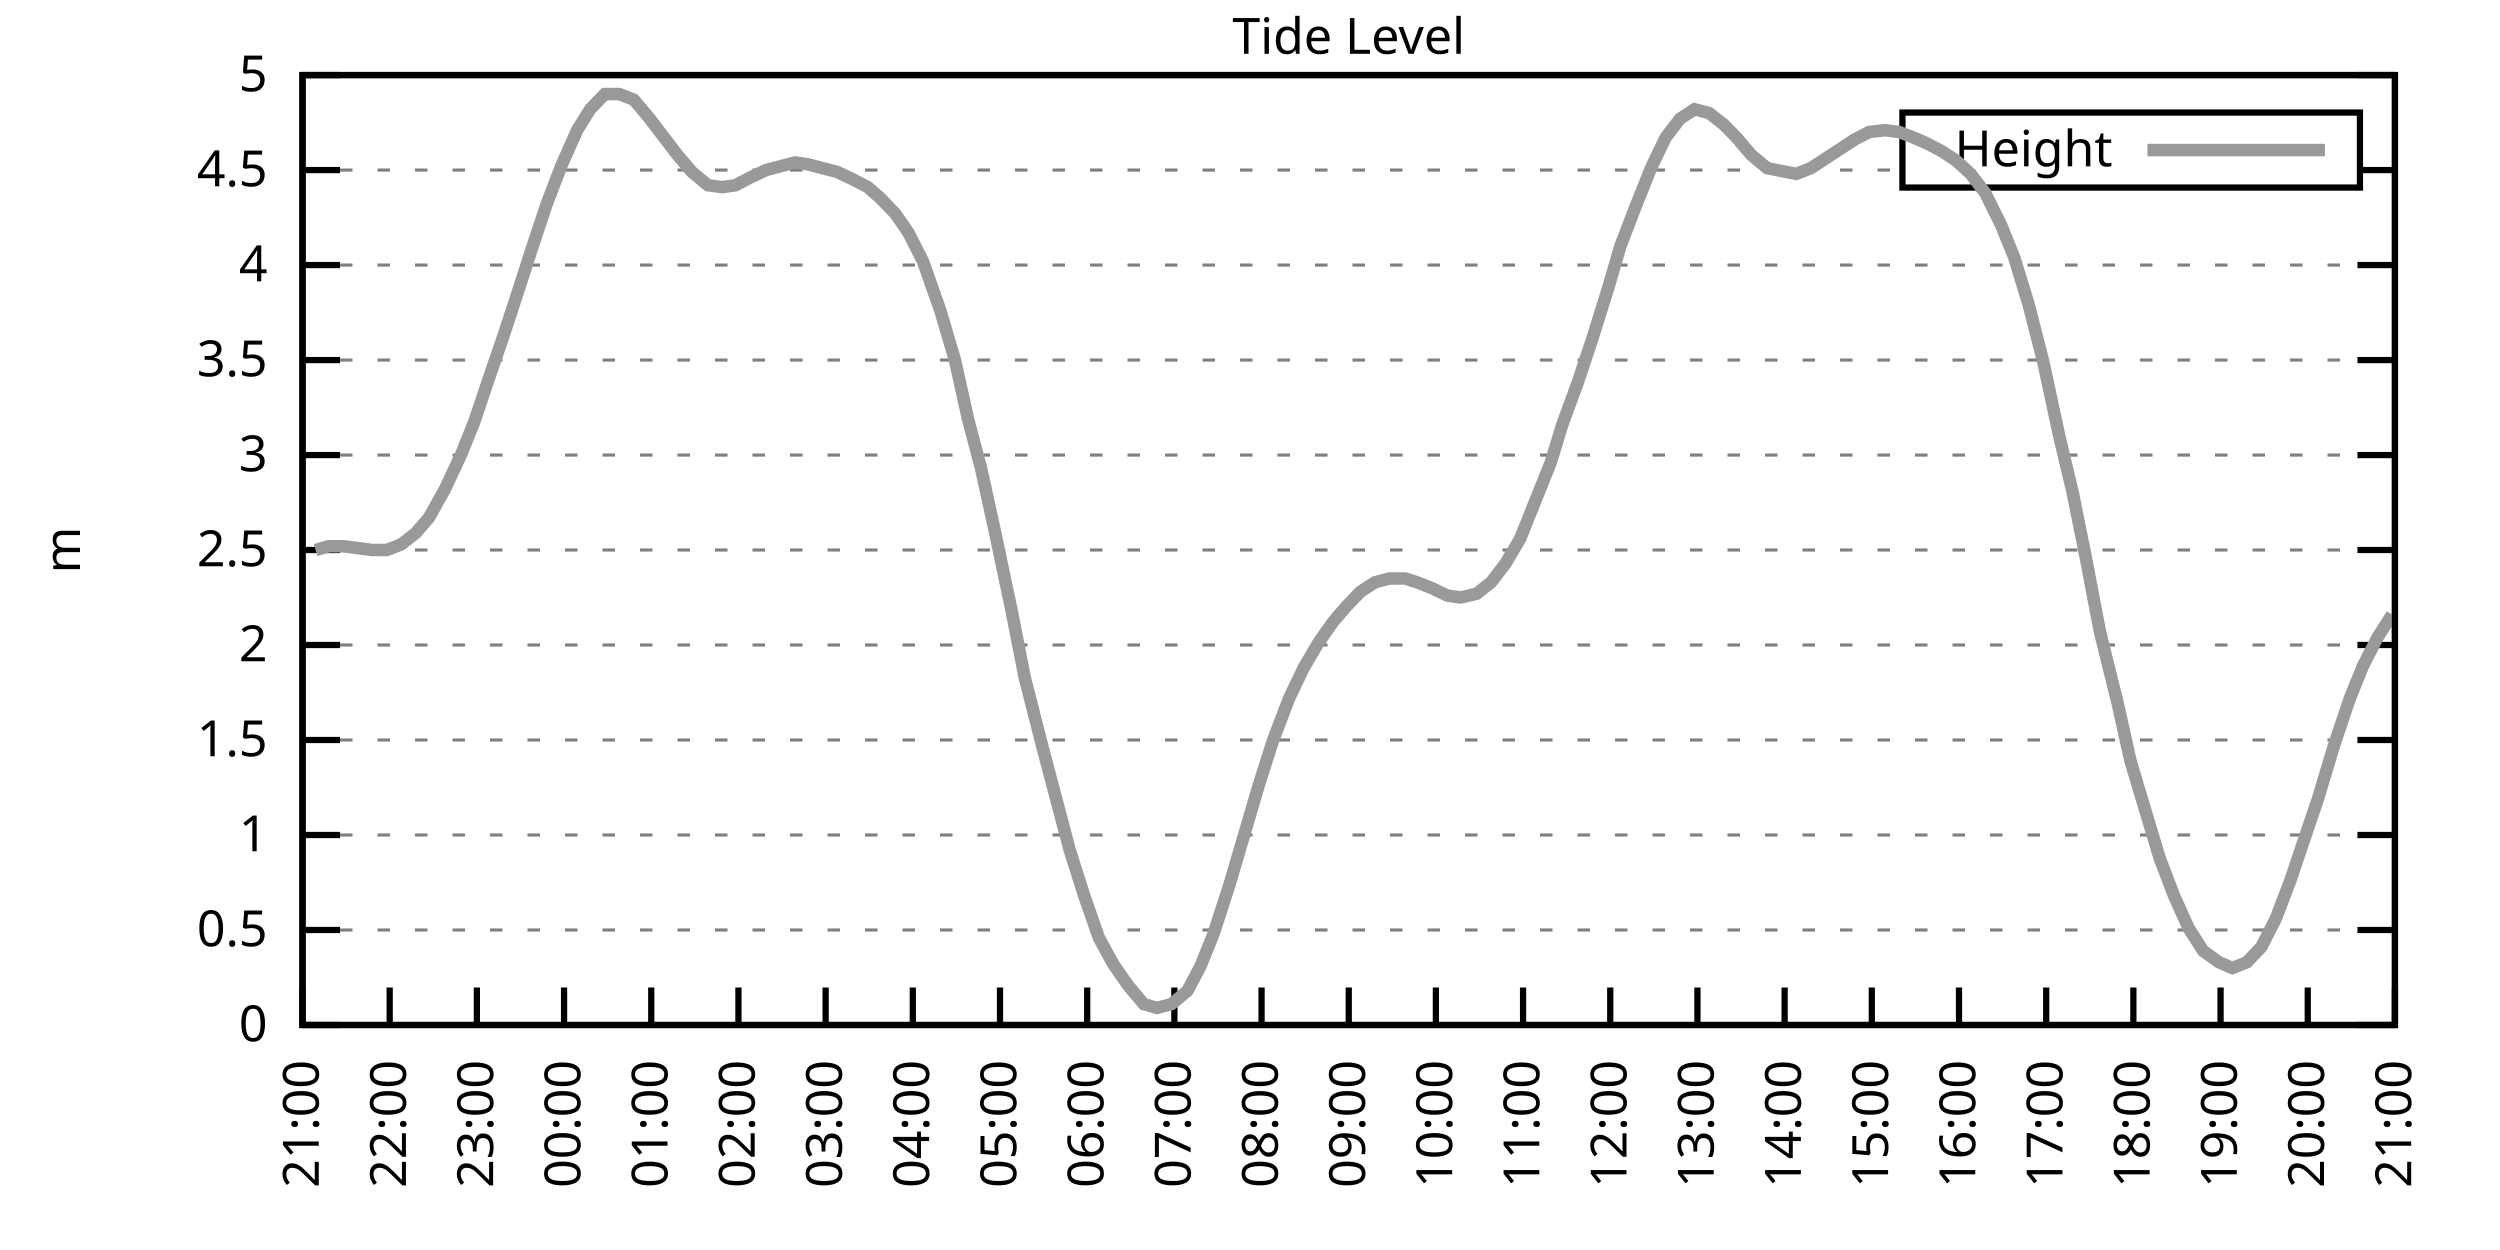
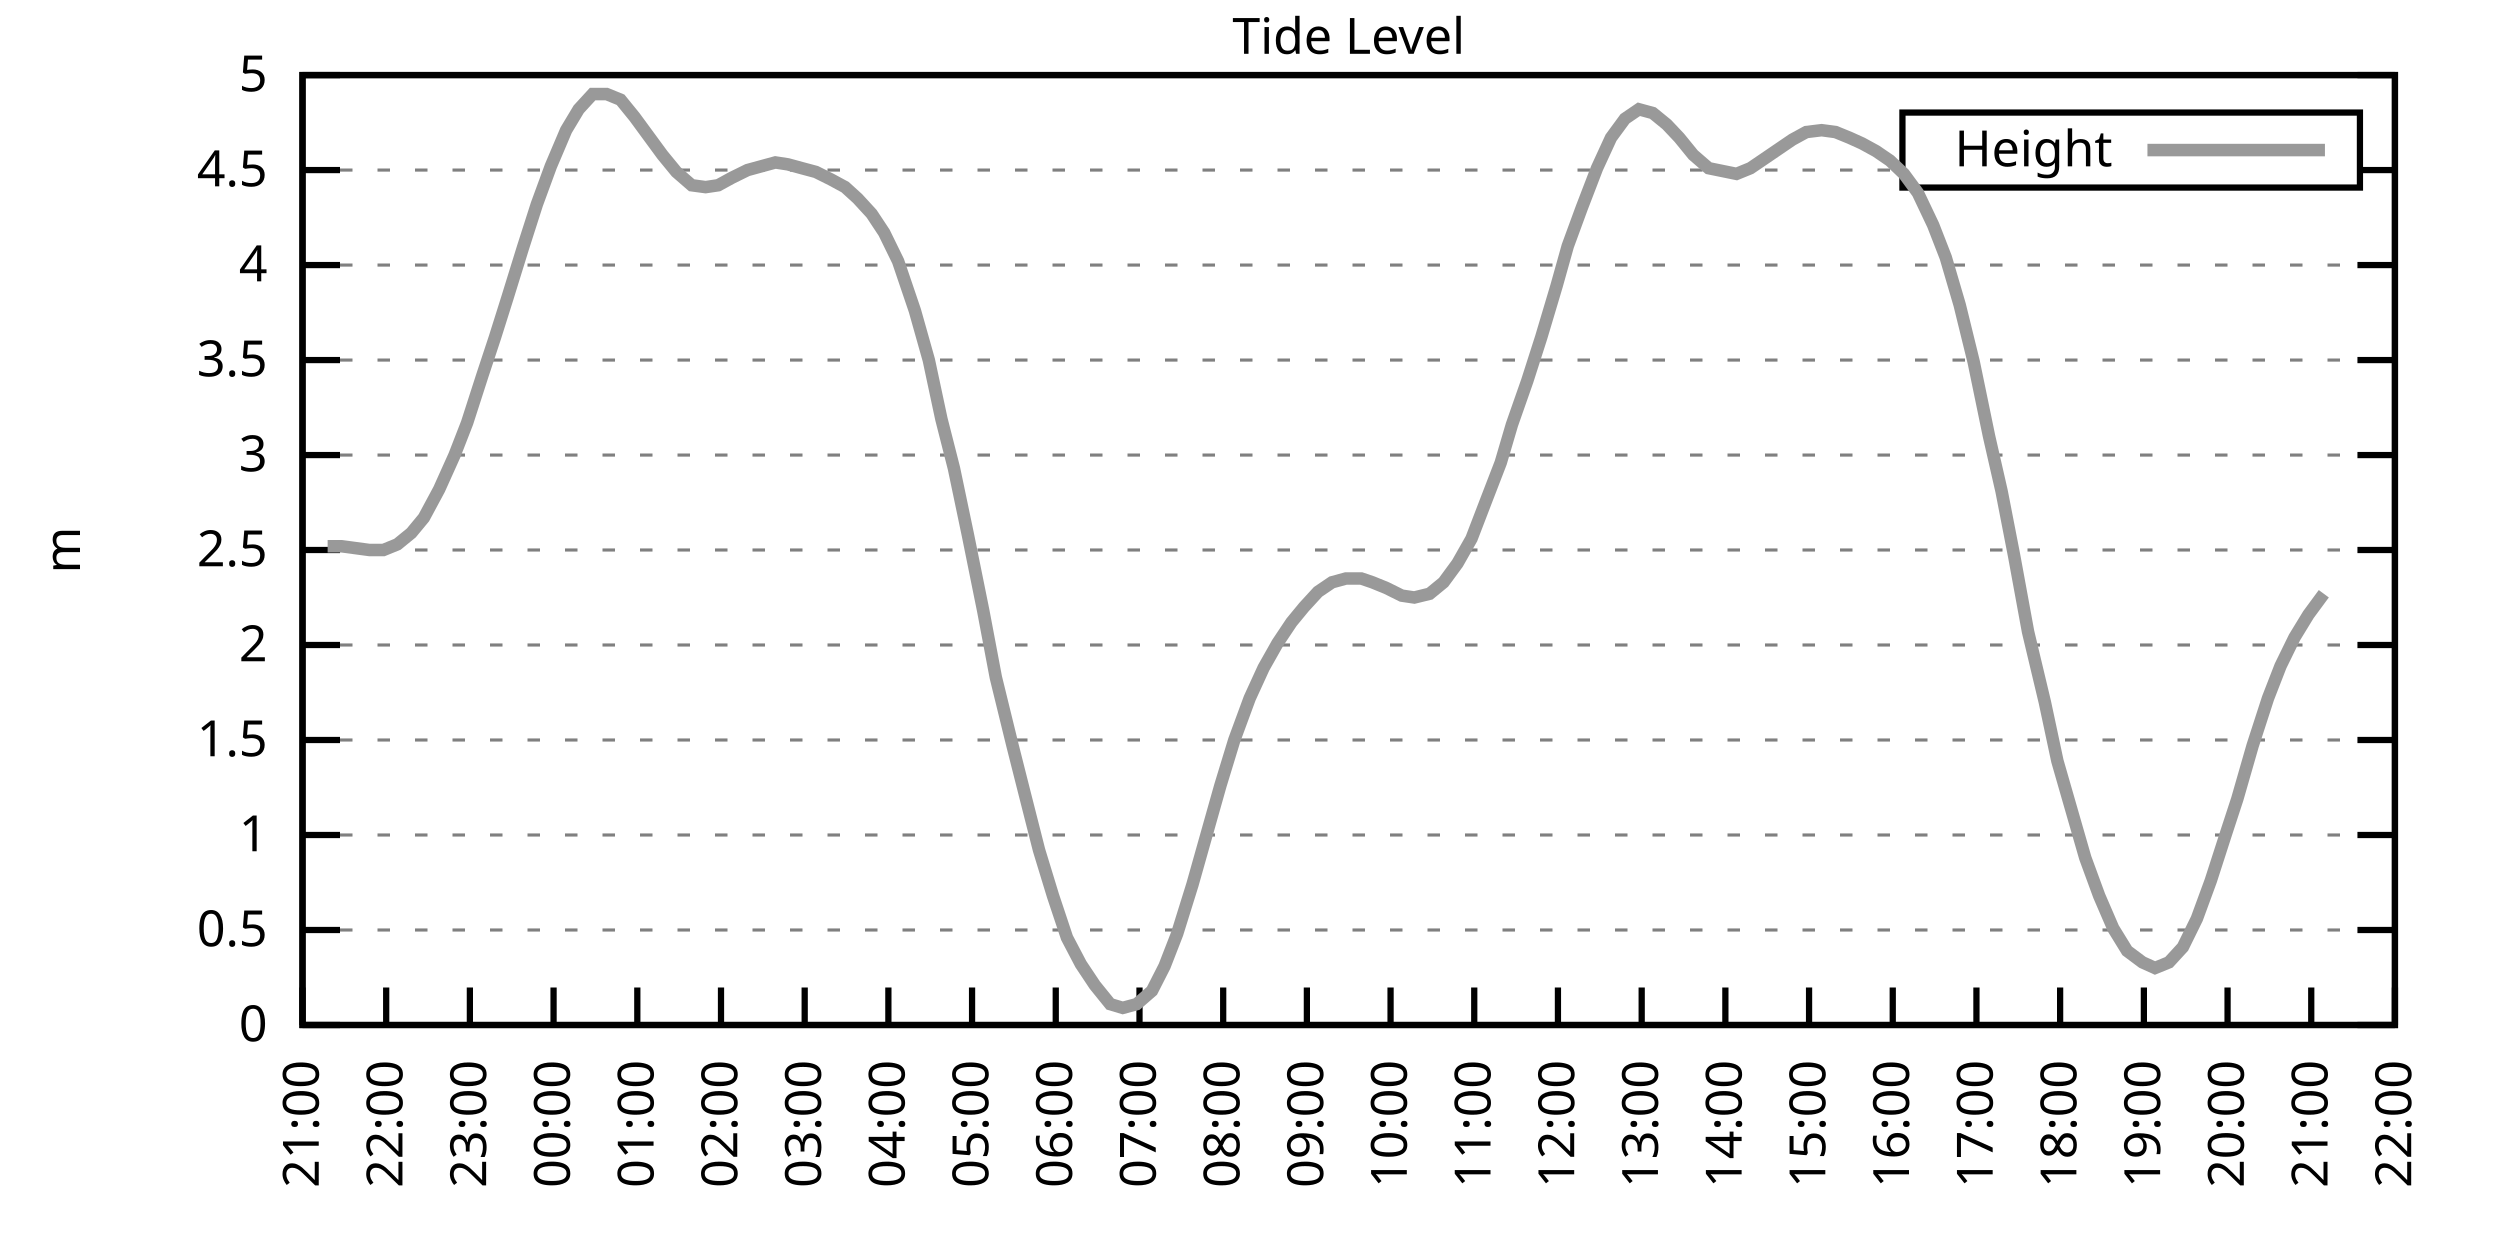
<svg xmlns="http://www.w3.org/2000/svg" xmlns:xlink="http://www.w3.org/1999/xlink" width="400" height="200" viewBox="0 0 400 200">
  <g id="gnuplot_canvas">
    <rect x="0" y="0" width="400" height="200" fill="none" />
    <defs>
      <circle id="gpDot" r="0.5" stroke-width="0.5" stroke="currentColor" />
      <path id="gpPt0" stroke-width="0.333" stroke="currentColor" d="M-1,0 h2 M0,-1 v2" />
      <path id="gpPt1" stroke-width="0.333" stroke="currentColor" d="M-1,-1 L1,1 M1,-1 L-1,1" />
      <path id="gpPt2" stroke-width="0.333" stroke="currentColor" d="M-1,0 L1,0 M0,-1 L0,1 M-1,-1 L1,1 M-1,1 L1,-1" />
      <rect id="gpPt3" stroke-width="0.333" stroke="currentColor" x="-1" y="-1" width="2" height="2" />
      <rect id="gpPt4" stroke-width="0.333" stroke="currentColor" fill="currentColor" x="-1" y="-1" width="2" height="2" />
      <circle id="gpPt5" stroke-width="0.333" stroke="currentColor" cx="0" cy="0" r="1" />
      <use xlink:href="#gpPt5" id="gpPt6" fill="currentColor" stroke="none" />
      <path id="gpPt7" stroke-width="0.333" stroke="currentColor" d="M0,-1.33 L-1.33,0.67 L1.33,0.67 z" />
      <use xlink:href="#gpPt7" id="gpPt8" fill="currentColor" stroke="none" />
      <use xlink:href="#gpPt7" id="gpPt9" stroke="currentColor" transform="rotate(180)" />
      <use xlink:href="#gpPt9" id="gpPt10" fill="currentColor" stroke="none" />
      <use xlink:href="#gpPt3" id="gpPt11" stroke="currentColor" transform="rotate(45)" />
      <use xlink:href="#gpPt11" id="gpPt12" fill="currentColor" stroke="none" />
      <path id="gpPt13" stroke-width="0.333" stroke="currentColor" d="M0,1.330 L1.265,0.411 L0.782,-1.067 L-0.782,-1.076 L-1.265,0.411 z" />
      <use xlink:href="#gpPt13" id="gpPt14" fill="currentColor" stroke="none" />
      <filter id="textbox" filterUnits="objectBoundingBox" x="0" y="0" height="1" width="1">
        <feFlood flood-color="white" flood-opacity="1" result="bgnd" />
        <feComposite in="SourceGraphic" in2="bgnd" operator="atop" />
      </filter>
      <filter id="greybox" filterUnits="objectBoundingBox" x="0" y="0" height="1" width="1">
        <feFlood flood-color="lightgrey" flood-opacity="1" result="grey" />
        <feComposite in="SourceGraphic" in2="grey" operator="atop" />
      </filter>
    </defs>
    <g fill="none" color="white" stroke="currentColor" stroke-width="1.00" stroke-linecap="butt" stroke-linejoin="miter">
</g>
    <g fill="none" color="black" stroke="currentColor" stroke-width="1.00" stroke-linecap="butt" stroke-linejoin="miter">
      <g stroke="none" shape-rendering="crispEdges">
        <polygon fill="rgb(255, 255, 255)" points="48.40,164.00 383.18,164.00 383.18,12.02 48.40,12.02 " />
      </g>
    </g>
    <g fill="none" color="black" stroke="currentColor" stroke-width="1.00" stroke-linecap="butt" stroke-linejoin="miter">
</g>
    <g fill="none" color="black" stroke="black" stroke-width="0.50" stroke-linecap="butt" stroke-linejoin="miter">
</g>
    <g fill="none" color="gray" stroke="currentColor" stroke-width="0.50" stroke-linecap="butt" stroke-linejoin="miter">
      <path stroke="gray" stroke-dasharray="2,4" class="gridline" d="M48.40,164.00 L383.19,164.00  " />
    </g>
    <g fill="none" color="gray" stroke="gray" stroke-width="1.00" stroke-linecap="butt" stroke-linejoin="miter">
</g>
    <g fill="none" color="black" stroke="currentColor" stroke-width="1.00" stroke-linecap="butt" stroke-linejoin="miter">
      <path stroke="black" d="M48.40,164.00 L54.40,164.00 M383.19,164.00 L377.19,164.00  " />
      <g transform="translate(42.80,166.60)" stroke="none" fill="black" font-family="Sans" font-size="8.00" text-anchor="end">
        <text>
          <tspan font-family="Sans"> 0</tspan>
        </text>
      </g>
    </g>
    <g fill="none" color="black" stroke="currentColor" stroke-width="1.00" stroke-linecap="butt" stroke-linejoin="miter">
</g>
    <g fill="none" color="black" stroke="black" stroke-width="0.50" stroke-linecap="butt" stroke-linejoin="miter">
</g>
    <g fill="none" color="gray" stroke="currentColor" stroke-width="0.50" stroke-linecap="butt" stroke-linejoin="miter">
      <path stroke="gray" stroke-dasharray="2,4" class="gridline" d="M48.40,148.80 L383.19,148.80  " />
    </g>
    <g fill="none" color="gray" stroke="gray" stroke-width="1.00" stroke-linecap="butt" stroke-linejoin="miter">
</g>
    <g fill="none" color="black" stroke="currentColor" stroke-width="1.00" stroke-linecap="butt" stroke-linejoin="miter">
      <path stroke="black" d="M48.40,148.80 L54.40,148.80 M383.19,148.80 L377.19,148.80  " />
      <g transform="translate(42.80,151.40)" stroke="none" fill="black" font-family="Sans" font-size="8.00" text-anchor="end">
        <text>
          <tspan font-family="Sans"> 0.5</tspan>
        </text>
      </g>
    </g>
    <g fill="none" color="black" stroke="currentColor" stroke-width="1.00" stroke-linecap="butt" stroke-linejoin="miter">
</g>
    <g fill="none" color="black" stroke="black" stroke-width="0.50" stroke-linecap="butt" stroke-linejoin="miter">
</g>
    <g fill="none" color="gray" stroke="currentColor" stroke-width="0.50" stroke-linecap="butt" stroke-linejoin="miter">
      <path stroke="gray" stroke-dasharray="2,4" class="gridline" d="M48.40,133.60 L383.19,133.60  " />
    </g>
    <g fill="none" color="gray" stroke="gray" stroke-width="1.00" stroke-linecap="butt" stroke-linejoin="miter">
</g>
    <g fill="none" color="black" stroke="currentColor" stroke-width="1.00" stroke-linecap="butt" stroke-linejoin="miter">
      <path stroke="black" d="M48.40,133.60 L54.40,133.60 M383.19,133.60 L377.19,133.60  " />
      <g transform="translate(42.80,136.20)" stroke="none" fill="black" font-family="Sans" font-size="8.00" text-anchor="end">
        <text>
          <tspan font-family="Sans"> 1</tspan>
        </text>
      </g>
    </g>
    <g fill="none" color="black" stroke="currentColor" stroke-width="1.00" stroke-linecap="butt" stroke-linejoin="miter">
</g>
    <g fill="none" color="black" stroke="black" stroke-width="0.50" stroke-linecap="butt" stroke-linejoin="miter">
</g>
    <g fill="none" color="gray" stroke="currentColor" stroke-width="0.50" stroke-linecap="butt" stroke-linejoin="miter">
      <path stroke="gray" stroke-dasharray="2,4" class="gridline" d="M48.40,118.40 L383.19,118.40  " />
    </g>
    <g fill="none" color="gray" stroke="gray" stroke-width="1.00" stroke-linecap="butt" stroke-linejoin="miter">
</g>
    <g fill="none" color="black" stroke="currentColor" stroke-width="1.00" stroke-linecap="butt" stroke-linejoin="miter">
      <path stroke="black" d="M48.40,118.40 L54.40,118.40 M383.19,118.40 L377.19,118.40  " />
      <g transform="translate(42.80,121.00)" stroke="none" fill="black" font-family="Sans" font-size="8.00" text-anchor="end">
        <text>
          <tspan font-family="Sans"> 1.5</tspan>
        </text>
      </g>
    </g>
    <g fill="none" color="black" stroke="currentColor" stroke-width="1.00" stroke-linecap="butt" stroke-linejoin="miter">
</g>
    <g fill="none" color="black" stroke="black" stroke-width="0.50" stroke-linecap="butt" stroke-linejoin="miter">
</g>
    <g fill="none" color="gray" stroke="currentColor" stroke-width="0.50" stroke-linecap="butt" stroke-linejoin="miter">
      <path stroke="gray" stroke-dasharray="2,4" class="gridline" d="M48.40,103.20 L383.19,103.20  " />
    </g>
    <g fill="none" color="gray" stroke="gray" stroke-width="1.00" stroke-linecap="butt" stroke-linejoin="miter">
</g>
    <g fill="none" color="black" stroke="currentColor" stroke-width="1.00" stroke-linecap="butt" stroke-linejoin="miter">
      <path stroke="black" d="M48.40,103.20 L54.40,103.20 M383.19,103.20 L377.19,103.20  " />
      <g transform="translate(42.80,105.80)" stroke="none" fill="black" font-family="Sans" font-size="8.00" text-anchor="end">
        <text>
          <tspan font-family="Sans"> 2</tspan>
        </text>
      </g>
    </g>
    <g fill="none" color="black" stroke="currentColor" stroke-width="1.00" stroke-linecap="butt" stroke-linejoin="miter">
</g>
    <g fill="none" color="black" stroke="black" stroke-width="0.50" stroke-linecap="butt" stroke-linejoin="miter">
</g>
    <g fill="none" color="gray" stroke="currentColor" stroke-width="0.50" stroke-linecap="butt" stroke-linejoin="miter">
      <path stroke="gray" stroke-dasharray="2,4" class="gridline" d="M48.40,88.00 L383.19,88.00  " />
    </g>
    <g fill="none" color="gray" stroke="gray" stroke-width="1.00" stroke-linecap="butt" stroke-linejoin="miter">
</g>
    <g fill="none" color="black" stroke="currentColor" stroke-width="1.00" stroke-linecap="butt" stroke-linejoin="miter">
      <path stroke="black" d="M48.40,88.00 L54.40,88.00 M383.19,88.00 L377.19,88.00  " />
      <g transform="translate(42.80,90.60)" stroke="none" fill="black" font-family="Sans" font-size="8.00" text-anchor="end">
        <text>
          <tspan font-family="Sans"> 2.5</tspan>
        </text>
      </g>
    </g>
    <g fill="none" color="black" stroke="currentColor" stroke-width="1.00" stroke-linecap="butt" stroke-linejoin="miter">
</g>
    <g fill="none" color="black" stroke="black" stroke-width="0.50" stroke-linecap="butt" stroke-linejoin="miter">
</g>
    <g fill="none" color="gray" stroke="currentColor" stroke-width="0.50" stroke-linecap="butt" stroke-linejoin="miter">
      <path stroke="gray" stroke-dasharray="2,4" class="gridline" d="M48.40,72.81 L383.19,72.81  " />
    </g>
    <g fill="none" color="gray" stroke="gray" stroke-width="1.00" stroke-linecap="butt" stroke-linejoin="miter">
</g>
    <g fill="none" color="black" stroke="currentColor" stroke-width="1.00" stroke-linecap="butt" stroke-linejoin="miter">
      <path stroke="black" d="M48.40,72.81 L54.40,72.81 M383.19,72.81 L377.19,72.81  " />
      <g transform="translate(42.80,75.41)" stroke="none" fill="black" font-family="Sans" font-size="8.00" text-anchor="end">
        <text>
          <tspan font-family="Sans"> 3</tspan>
        </text>
      </g>
    </g>
    <g fill="none" color="black" stroke="currentColor" stroke-width="1.00" stroke-linecap="butt" stroke-linejoin="miter">
</g>
    <g fill="none" color="black" stroke="black" stroke-width="0.50" stroke-linecap="butt" stroke-linejoin="miter">
</g>
    <g fill="none" color="gray" stroke="currentColor" stroke-width="0.50" stroke-linecap="butt" stroke-linejoin="miter">
      <path stroke="gray" stroke-dasharray="2,4" class="gridline" d="M48.40,57.61 L383.19,57.61  " />
    </g>
    <g fill="none" color="gray" stroke="gray" stroke-width="1.00" stroke-linecap="butt" stroke-linejoin="miter">
</g>
    <g fill="none" color="black" stroke="currentColor" stroke-width="1.00" stroke-linecap="butt" stroke-linejoin="miter">
      <path stroke="black" d="M48.40,57.61 L54.40,57.61 M383.19,57.61 L377.19,57.61  " />
      <g transform="translate(42.80,60.21)" stroke="none" fill="black" font-family="Sans" font-size="8.00" text-anchor="end">
        <text>
          <tspan font-family="Sans"> 3.5</tspan>
        </text>
      </g>
    </g>
    <g fill="none" color="black" stroke="currentColor" stroke-width="1.00" stroke-linecap="butt" stroke-linejoin="miter">
</g>
    <g fill="none" color="black" stroke="black" stroke-width="0.50" stroke-linecap="butt" stroke-linejoin="miter">
</g>
    <g fill="none" color="gray" stroke="currentColor" stroke-width="0.50" stroke-linecap="butt" stroke-linejoin="miter">
      <path stroke="gray" stroke-dasharray="2,4" class="gridline" d="M48.40,42.41 L383.19,42.41  " />
    </g>
    <g fill="none" color="gray" stroke="gray" stroke-width="1.00" stroke-linecap="butt" stroke-linejoin="miter">
</g>
    <g fill="none" color="black" stroke="currentColor" stroke-width="1.00" stroke-linecap="butt" stroke-linejoin="miter">
      <path stroke="black" d="M48.40,42.41 L54.40,42.41 M383.19,42.41 L377.19,42.41  " />
      <g transform="translate(42.80,45.01)" stroke="none" fill="black" font-family="Sans" font-size="8.00" text-anchor="end">
        <text>
          <tspan font-family="Sans"> 4</tspan>
        </text>
      </g>
    </g>
    <g fill="none" color="black" stroke="currentColor" stroke-width="1.00" stroke-linecap="butt" stroke-linejoin="miter">
</g>
    <g fill="none" color="black" stroke="black" stroke-width="0.50" stroke-linecap="butt" stroke-linejoin="miter">
</g>
    <g fill="none" color="gray" stroke="currentColor" stroke-width="0.50" stroke-linecap="butt" stroke-linejoin="miter">
      <path stroke="gray" stroke-dasharray="2,4" class="gridline" d="M48.40,27.21 L304.39,27.21 M377.59,27.21 L383.19,27.21  " />
    </g>
    <g fill="none" color="gray" stroke="gray" stroke-width="1.00" stroke-linecap="butt" stroke-linejoin="miter">
</g>
    <g fill="none" color="black" stroke="currentColor" stroke-width="1.00" stroke-linecap="butt" stroke-linejoin="miter">
      <path stroke="black" d="M48.40,27.21 L54.40,27.21 M383.19,27.21 L377.19,27.21  " />
      <g transform="translate(42.80,29.81)" stroke="none" fill="black" font-family="Sans" font-size="8.00" text-anchor="end">
        <text>
          <tspan font-family="Sans"> 4.5</tspan>
        </text>
      </g>
    </g>
    <g fill="none" color="black" stroke="currentColor" stroke-width="1.00" stroke-linecap="butt" stroke-linejoin="miter">
</g>
    <g fill="none" color="black" stroke="black" stroke-width="0.50" stroke-linecap="butt" stroke-linejoin="miter">
</g>
    <g fill="none" color="gray" stroke="currentColor" stroke-width="0.50" stroke-linecap="butt" stroke-linejoin="miter">
      <path stroke="gray" stroke-dasharray="2,4" class="gridline" d="M48.40,12.01 L383.19,12.01  " />
    </g>
    <g fill="none" color="gray" stroke="gray" stroke-width="1.00" stroke-linecap="butt" stroke-linejoin="miter">
</g>
    <g fill="none" color="black" stroke="currentColor" stroke-width="1.00" stroke-linecap="butt" stroke-linejoin="miter">
      <path stroke="black" d="M48.40,12.01 L54.40,12.01 M383.19,12.01 L377.19,12.01  " />
      <g transform="translate(42.80,14.61)" stroke="none" fill="black" font-family="Sans" font-size="8.00" text-anchor="end">
        <text>
          <tspan font-family="Sans"> 5</tspan>
        </text>
      </g>
    </g>
    <g fill="none" color="black" stroke="currentColor" stroke-width="1.00" stroke-linecap="butt" stroke-linejoin="miter">
      <path stroke="black" d="M48.40,164.00 L48.40,158.00  " />
      <g transform="translate(51.00,169.60) rotate(270.00)" stroke="none" fill="black" font-family="Sans" font-size="8.00" text-anchor="end">
        <text>
          <tspan font-family="Sans">21:00</tspan>
        </text>
      </g>
    </g>
    <g fill="none" color="black" stroke="currentColor" stroke-width="1.00" stroke-linecap="butt" stroke-linejoin="miter">
-       <path stroke="black" d="M62.35,164.00 L62.35,158.00  " />
-       <g transform="translate(64.95,169.60) rotate(270.00)" stroke="none" fill="black" font-family="Sans" font-size="8.00" text-anchor="end">
+       <path stroke="black" d="M61.79,164.00 L61.79,158.00  " />
+       <g transform="translate(64.39,169.60) rotate(270.00)" stroke="none" fill="black" font-family="Sans" font-size="8.00" text-anchor="end">
        <text>
          <tspan font-family="Sans">22:00</tspan>
        </text>
      </g>
    </g>
    <g fill="none" color="black" stroke="currentColor" stroke-width="1.00" stroke-linecap="butt" stroke-linejoin="miter">
-       <path stroke="black" d="M76.30,164.00 L76.30,158.00  " />
-       <g transform="translate(78.90,169.60) rotate(270.00)" stroke="none" fill="black" font-family="Sans" font-size="8.00" text-anchor="end">
+       <path stroke="black" d="M75.18,164.00 L75.18,158.00  " />
+       <g transform="translate(77.78,169.60) rotate(270.00)" stroke="none" fill="black" font-family="Sans" font-size="8.00" text-anchor="end">
        <text>
          <tspan font-family="Sans">23:00</tspan>
        </text>
      </g>
    </g>
    <g fill="none" color="black" stroke="currentColor" stroke-width="1.00" stroke-linecap="butt" stroke-linejoin="miter">
-       <path stroke="black" d="M90.25,164.00 L90.25,158.00  " />
-       <g transform="translate(92.85,169.60) rotate(270.00)" stroke="none" fill="black" font-family="Sans" font-size="8.00" text-anchor="end">
+       <path stroke="black" d="M88.57,164.00 L88.57,158.00  " />
+       <g transform="translate(91.17,169.60) rotate(270.00)" stroke="none" fill="black" font-family="Sans" font-size="8.00" text-anchor="end">
        <text>
          <tspan font-family="Sans">00:00</tspan>
        </text>
      </g>
    </g>
    <g fill="none" color="black" stroke="currentColor" stroke-width="1.00" stroke-linecap="butt" stroke-linejoin="miter">
-       <path stroke="black" d="M104.20,164.00 L104.20,158.00  " />
-       <g transform="translate(106.80,169.60) rotate(270.00)" stroke="none" fill="black" font-family="Sans" font-size="8.00" text-anchor="end">
+       <path stroke="black" d="M101.97,164.00 L101.97,158.00  " />
+       <g transform="translate(104.57,169.60) rotate(270.00)" stroke="none" fill="black" font-family="Sans" font-size="8.00" text-anchor="end">
        <text>
          <tspan font-family="Sans">01:00</tspan>
        </text>
      </g>
    </g>
    <g fill="none" color="black" stroke="currentColor" stroke-width="1.00" stroke-linecap="butt" stroke-linejoin="miter">
-       <path stroke="black" d="M118.15,164.00 L118.15,158.00  " />
-       <g transform="translate(120.75,169.60) rotate(270.00)" stroke="none" fill="black" font-family="Sans" font-size="8.00" text-anchor="end">
+       <path stroke="black" d="M115.36,164.00 L115.36,158.00  " />
+       <g transform="translate(117.96,169.60) rotate(270.00)" stroke="none" fill="black" font-family="Sans" font-size="8.00" text-anchor="end">
        <text>
          <tspan font-family="Sans">02:00</tspan>
        </text>
      </g>
    </g>
    <g fill="none" color="black" stroke="currentColor" stroke-width="1.00" stroke-linecap="butt" stroke-linejoin="miter">
-       <path stroke="black" d="M132.10,164.00 L132.10,158.00  " />
-       <g transform="translate(134.70,169.60) rotate(270.00)" stroke="none" fill="black" font-family="Sans" font-size="8.00" text-anchor="end">
+       <path stroke="black" d="M128.75,164.00 L128.75,158.00  " />
+       <g transform="translate(131.35,169.60) rotate(270.00)" stroke="none" fill="black" font-family="Sans" font-size="8.00" text-anchor="end">
        <text>
          <tspan font-family="Sans">03:00</tspan>
        </text>
      </g>
    </g>
    <g fill="none" color="black" stroke="currentColor" stroke-width="1.00" stroke-linecap="butt" stroke-linejoin="miter">
-       <path stroke="black" d="M146.05,164.00 L146.05,158.00  " />
-       <g transform="translate(148.65,169.60) rotate(270.00)" stroke="none" fill="black" font-family="Sans" font-size="8.00" text-anchor="end">
+       <path stroke="black" d="M142.14,164.00 L142.14,158.00  " />
+       <g transform="translate(144.74,169.60) rotate(270.00)" stroke="none" fill="black" font-family="Sans" font-size="8.00" text-anchor="end">
        <text>
          <tspan font-family="Sans">04:00</tspan>
        </text>
      </g>
    </g>
    <g fill="none" color="black" stroke="currentColor" stroke-width="1.00" stroke-linecap="butt" stroke-linejoin="miter">
-       <path stroke="black" d="M160.00,164.00 L160.00,158.00  " />
-       <g transform="translate(162.60,169.60) rotate(270.00)" stroke="none" fill="black" font-family="Sans" font-size="8.00" text-anchor="end">
+       <path stroke="black" d="M155.53,164.00 L155.53,158.00  " />
+       <g transform="translate(158.13,169.60) rotate(270.00)" stroke="none" fill="black" font-family="Sans" font-size="8.00" text-anchor="end">
        <text>
          <tspan font-family="Sans">05:00</tspan>
        </text>
      </g>
    </g>
    <g fill="none" color="black" stroke="currentColor" stroke-width="1.00" stroke-linecap="butt" stroke-linejoin="miter">
-       <path stroke="black" d="M173.95,164.00 L173.95,158.00  " />
-       <g transform="translate(176.55,169.60) rotate(270.00)" stroke="none" fill="black" font-family="Sans" font-size="8.00" text-anchor="end">
+       <path stroke="black" d="M168.92,164.00 L168.92,158.00  " />
+       <g transform="translate(171.52,169.60) rotate(270.00)" stroke="none" fill="black" font-family="Sans" font-size="8.00" text-anchor="end">
        <text>
          <tspan font-family="Sans">06:00</tspan>
        </text>
      </g>
    </g>
    <g fill="none" color="black" stroke="currentColor" stroke-width="1.00" stroke-linecap="butt" stroke-linejoin="miter">
-       <path stroke="black" d="M187.90,164.00 L187.90,158.00  " />
-       <g transform="translate(190.50,169.60) rotate(270.00)" stroke="none" fill="black" font-family="Sans" font-size="8.00" text-anchor="end">
+       <path stroke="black" d="M182.32,164.00 L182.32,158.00  " />
+       <g transform="translate(184.92,169.60) rotate(270.00)" stroke="none" fill="black" font-family="Sans" font-size="8.00" text-anchor="end">
        <text>
          <tspan font-family="Sans">07:00</tspan>
        </text>
      </g>
    </g>
    <g fill="none" color="black" stroke="currentColor" stroke-width="1.00" stroke-linecap="butt" stroke-linejoin="miter">
-       <path stroke="black" d="M201.85,164.00 L201.85,158.00  " />
-       <g transform="translate(204.45,169.60) rotate(270.00)" stroke="none" fill="black" font-family="Sans" font-size="8.00" text-anchor="end">
+       <path stroke="black" d="M195.71,164.00 L195.71,158.00  " />
+       <g transform="translate(198.31,169.60) rotate(270.00)" stroke="none" fill="black" font-family="Sans" font-size="8.00" text-anchor="end">
        <text>
          <tspan font-family="Sans">08:00</tspan>
        </text>
      </g>
    </g>
    <g fill="none" color="black" stroke="currentColor" stroke-width="1.00" stroke-linecap="butt" stroke-linejoin="miter">
-       <path stroke="black" d="M215.80,164.00 L215.80,158.00  " />
-       <g transform="translate(218.40,169.60) rotate(270.00)" stroke="none" fill="black" font-family="Sans" font-size="8.00" text-anchor="end">
+       <path stroke="black" d="M209.10,164.00 L209.10,158.00  " />
+       <g transform="translate(211.70,169.60) rotate(270.00)" stroke="none" fill="black" font-family="Sans" font-size="8.00" text-anchor="end">
        <text>
          <tspan font-family="Sans">09:00</tspan>
        </text>
      </g>
    </g>
    <g fill="none" color="black" stroke="currentColor" stroke-width="1.00" stroke-linecap="butt" stroke-linejoin="miter">
-       <path stroke="black" d="M229.74,164.00 L229.74,158.00  " />
-       <g transform="translate(232.34,169.60) rotate(270.00)" stroke="none" fill="black" font-family="Sans" font-size="8.00" text-anchor="end">
+       <path stroke="black" d="M222.49,164.00 L222.49,158.00  " />
+       <g transform="translate(225.09,169.60) rotate(270.00)" stroke="none" fill="black" font-family="Sans" font-size="8.00" text-anchor="end">
        <text>
          <tspan font-family="Sans">10:00</tspan>
        </text>
      </g>
    </g>
    <g fill="none" color="black" stroke="currentColor" stroke-width="1.00" stroke-linecap="butt" stroke-linejoin="miter">
-       <path stroke="black" d="M243.69,164.00 L243.69,158.00  " />
-       <g transform="translate(246.29,169.60) rotate(270.00)" stroke="none" fill="black" font-family="Sans" font-size="8.00" text-anchor="end">
+       <path stroke="black" d="M235.88,164.00 L235.88,158.00  " />
+       <g transform="translate(238.48,169.60) rotate(270.00)" stroke="none" fill="black" font-family="Sans" font-size="8.00" text-anchor="end">
        <text>
          <tspan font-family="Sans">11:00</tspan>
        </text>
      </g>
    </g>
    <g fill="none" color="black" stroke="currentColor" stroke-width="1.00" stroke-linecap="butt" stroke-linejoin="miter">
-       <path stroke="black" d="M257.64,164.00 L257.64,158.00  " />
-       <g transform="translate(260.24,169.60) rotate(270.00)" stroke="none" fill="black" font-family="Sans" font-size="8.00" text-anchor="end">
+       <path stroke="black" d="M249.27,164.00 L249.27,158.00  " />
+       <g transform="translate(251.87,169.60) rotate(270.00)" stroke="none" fill="black" font-family="Sans" font-size="8.00" text-anchor="end">
        <text>
          <tspan font-family="Sans">12:00</tspan>
        </text>
      </g>
    </g>
    <g fill="none" color="black" stroke="currentColor" stroke-width="1.00" stroke-linecap="butt" stroke-linejoin="miter">
-       <path stroke="black" d="M271.59,164.00 L271.59,158.00  " />
-       <g transform="translate(274.19,169.60) rotate(270.00)" stroke="none" fill="black" font-family="Sans" font-size="8.00" text-anchor="end">
+       <path stroke="black" d="M262.67,164.00 L262.67,158.00  " />
+       <g transform="translate(265.27,169.60) rotate(270.00)" stroke="none" fill="black" font-family="Sans" font-size="8.00" text-anchor="end">
        <text>
          <tspan font-family="Sans">13:00</tspan>
        </text>
      </g>
    </g>
    <g fill="none" color="black" stroke="currentColor" stroke-width="1.00" stroke-linecap="butt" stroke-linejoin="miter">
-       <path stroke="black" d="M285.54,164.00 L285.54,158.00  " />
-       <g transform="translate(288.14,169.60) rotate(270.00)" stroke="none" fill="black" font-family="Sans" font-size="8.00" text-anchor="end">
+       <path stroke="black" d="M276.06,164.00 L276.06,158.00  " />
+       <g transform="translate(278.66,169.60) rotate(270.00)" stroke="none" fill="black" font-family="Sans" font-size="8.00" text-anchor="end">
        <text>
          <tspan font-family="Sans">14:00</tspan>
        </text>
      </g>
    </g>
    <g fill="none" color="black" stroke="currentColor" stroke-width="1.00" stroke-linecap="butt" stroke-linejoin="miter">
-       <path stroke="black" d="M299.49,164.00 L299.49,158.00  " />
-       <g transform="translate(302.09,169.60) rotate(270.00)" stroke="none" fill="black" font-family="Sans" font-size="8.00" text-anchor="end">
+       <path stroke="black" d="M289.45,164.00 L289.45,158.00  " />
+       <g transform="translate(292.05,169.60) rotate(270.00)" stroke="none" fill="black" font-family="Sans" font-size="8.00" text-anchor="end">
        <text>
          <tspan font-family="Sans">15:00</tspan>
        </text>
      </g>
    </g>
    <g fill="none" color="black" stroke="currentColor" stroke-width="1.00" stroke-linecap="butt" stroke-linejoin="miter">
-       <path stroke="black" d="M313.44,164.00 L313.44,158.00  " />
-       <g transform="translate(316.04,169.60) rotate(270.00)" stroke="none" fill="black" font-family="Sans" font-size="8.00" text-anchor="end">
+       <path stroke="black" d="M302.84,164.00 L302.84,158.00  " />
+       <g transform="translate(305.44,169.60) rotate(270.00)" stroke="none" fill="black" font-family="Sans" font-size="8.00" text-anchor="end">
        <text>
          <tspan font-family="Sans">16:00</tspan>
        </text>
      </g>
    </g>
    <g fill="none" color="black" stroke="currentColor" stroke-width="1.00" stroke-linecap="butt" stroke-linejoin="miter">
-       <path stroke="black" d="M327.39,164.00 L327.39,158.00  " />
-       <g transform="translate(329.99,169.60) rotate(270.00)" stroke="none" fill="black" font-family="Sans" font-size="8.00" text-anchor="end">
+       <path stroke="black" d="M316.23,164.00 L316.23,158.00  " />
+       <g transform="translate(318.83,169.60) rotate(270.00)" stroke="none" fill="black" font-family="Sans" font-size="8.00" text-anchor="end">
        <text>
          <tspan font-family="Sans">17:00</tspan>
        </text>
      </g>
    </g>
    <g fill="none" color="black" stroke="currentColor" stroke-width="1.00" stroke-linecap="butt" stroke-linejoin="miter">
-       <path stroke="black" d="M341.34,164.00 L341.34,158.00  " />
-       <g transform="translate(343.94,169.60) rotate(270.00)" stroke="none" fill="black" font-family="Sans" font-size="8.00" text-anchor="end">
+       <path stroke="black" d="M329.62,164.00 L329.62,158.00  " />
+       <g transform="translate(332.22,169.60) rotate(270.00)" stroke="none" fill="black" font-family="Sans" font-size="8.00" text-anchor="end">
        <text>
          <tspan font-family="Sans">18:00</tspan>
        </text>
      </g>
    </g>
    <g fill="none" color="black" stroke="currentColor" stroke-width="1.00" stroke-linecap="butt" stroke-linejoin="miter">
-       <path stroke="black" d="M355.29,164.00 L355.29,158.00  " />
-       <g transform="translate(357.89,169.60) rotate(270.00)" stroke="none" fill="black" font-family="Sans" font-size="8.00" text-anchor="end">
+       <path stroke="black" d="M343.02,164.00 L343.02,158.00  " />
+       <g transform="translate(345.62,169.60) rotate(270.00)" stroke="none" fill="black" font-family="Sans" font-size="8.00" text-anchor="end">
        <text>
          <tspan font-family="Sans">19:00</tspan>
        </text>
      </g>
    </g>
    <g fill="none" color="black" stroke="currentColor" stroke-width="1.00" stroke-linecap="butt" stroke-linejoin="miter">
-       <path stroke="black" d="M369.24,164.00 L369.24,158.00  " />
-       <g transform="translate(371.84,169.60) rotate(270.00)" stroke="none" fill="black" font-family="Sans" font-size="8.00" text-anchor="end">
+       <path stroke="black" d="M356.41,164.00 L356.41,158.00  " />
+       <g transform="translate(359.01,169.60) rotate(270.00)" stroke="none" fill="black" font-family="Sans" font-size="8.00" text-anchor="end">
        <text>
          <tspan font-family="Sans">20:00</tspan>
+         </text>
+       </g>
+     </g>
+     <g fill="none" color="black" stroke="currentColor" stroke-width="1.00" stroke-linecap="butt" stroke-linejoin="miter">
+       <path stroke="black" d="M369.80,164.00 L369.80,158.00  " />
+       <g transform="translate(372.40,169.60) rotate(270.00)" stroke="none" fill="black" font-family="Sans" font-size="8.00" text-anchor="end">
+         <text>
+           <tspan font-family="Sans">21:00</tspan>
        </text>
      </g>
    </g>
    <g fill="none" color="black" stroke="currentColor" stroke-width="1.00" stroke-linecap="butt" stroke-linejoin="miter">
      <path stroke="black" d="M383.19,164.00 L383.19,158.00  " />
      <g transform="translate(385.79,169.60) rotate(270.00)" stroke="none" fill="black" font-family="Sans" font-size="8.00" text-anchor="end">
        <text>
-           <tspan font-family="Sans">21:00</tspan>
+           <tspan font-family="Sans">22:00</tspan>
        </text>
      </g>
    </g>
    <g fill="none" color="black" stroke="currentColor" stroke-width="1.00" stroke-linecap="butt" stroke-linejoin="miter">
</g>
    <g fill="none" color="black" stroke="currentColor" stroke-width="1.00" stroke-linecap="butt" stroke-linejoin="miter">
      <path stroke="black" d="M48.40,12.01 L48.40,164.00 L383.19,164.00 L383.19,12.01 L48.40,12.01 Z  " />
    </g>
    <g fill="none" color="black" stroke="currentColor" stroke-width="1.00" stroke-linecap="butt" stroke-linejoin="miter">
</g>
    <g fill="none" color="black" stroke="currentColor" stroke-width="1.00" stroke-linecap="butt" stroke-linejoin="miter">
      <path stroke="black" d="M304.39,30.01 L304.39,18.01 L377.59,18.01 L377.59,30.01 L304.39,30.01 Z  " />
    </g>
    <g id="Tide_level_plot_1">
      <g fill="none" color="white" stroke="black" stroke-width="2.00" stroke-linecap="butt" stroke-linejoin="miter">
</g>
      <g fill="none" color="black" stroke="currentColor" stroke-width="2.00" stroke-linecap="butt" stroke-linejoin="miter">
        <g transform="translate(337.99,26.61)" stroke="none" fill="black" font-family="Sans" font-size="8.00" text-anchor="end">
          <text>
            <tspan font-family="Sans">Height</tspan>
          </text>
        </g>
      </g>
      <g fill="none" color="black" stroke="currentColor" stroke-width="2.00" stroke-linecap="butt" stroke-linejoin="miter">
-         <path stroke="rgb(153, 153, 153)" d="M343.59,24.01 L371.99,24.01 M50.49,88.00 L52.58,87.40 L54.91,87.40 L57.23,87.70 L59.56,88.00 L61.88,88.00   L64.21,87.09 L66.53,85.27 L68.63,82.84 L71.18,78.28 L73.74,72.81 L75.83,67.64 L78.39,60.04 L80.48,53.96   L82.58,47.58 L85.13,39.67 L87.46,32.68 L89.78,26.60 L92.34,20.83 L94.43,17.48 L96.76,15.05 L99.08,15.05   L101.41,15.96 L103.73,18.70 L106.06,21.74 L108.38,24.78 L110.71,27.51 L113.27,29.64 L115.59,29.94 L117.68,29.64   L120.01,28.42 L122.57,27.21 L124.89,26.60 L127.22,25.99 L129.31,26.30 L131.63,26.91 L133.96,27.51 L136.51,28.73   L138.84,29.94 L140.93,31.77 L143.26,34.20 L145.35,37.24 L147.67,41.80 L150.46,49.70 L152.79,57.61 L154.88,67.03   L156.97,74.93 L159.30,85.57 L161.86,97.73 L163.95,108.37 L166.74,119.31 L168.83,127.22 L171.16,136.03 L173.48,143.33   L175.81,150.02 L178.13,154.27 L180.46,157.62 L183.01,160.66 L185.11,161.26 L187.43,160.66 L189.99,158.53 L192.08,154.58   L194.17,149.41 L196.73,141.51 L199.06,133.60 L201.38,125.70 L203.71,118.40 L206.26,111.72 L208.59,106.85 L210.91,102.90   L213.24,99.56 L215.33,97.12 L217.65,94.69 L219.98,93.17 L222.30,92.56 L224.86,92.56 L226.72,93.17 L229.05,94.08   L231.60,95.30 L233.70,95.60 L236.25,95.00 L238.58,93.17 L240.90,90.13 L243.23,86.18 L245.79,79.80 L248.11,74.02   L249.97,67.94 L252.53,60.95 L254.85,53.96 L257.41,45.75 L259.27,39.37 L261.60,33.29 L264.15,26.91 L266.48,22.04   L268.80,19.00 L271.13,17.48 L273.45,18.09 L275.78,19.91 L277.87,22.04 L280.20,24.78 L282.75,26.91 L287.40,27.82   L289.73,26.91 L292.05,25.39 L294.38,23.87 L296.70,22.35 L299.03,21.13 L301.58,20.83 L303.91,21.13 L306.23,22.04   L308.33,22.95 L310.65,24.17 L312.98,25.69 L315.30,27.82 L317.63,30.86 L320.18,36.02 L322.28,41.19 L324.60,48.79   L326.93,57.91 L329.48,69.77 L331.58,78.58 L333.67,88.92 L335.99,101.08 L338.78,112.32 L340.88,121.75 L342.97,128.74   L345.53,137.25 L347.85,143.33 L350.18,148.50 L352.50,152.14 L355.06,153.97 L357.15,154.88 L359.48,153.97 L361.80,151.54   L364.13,146.98 L366.45,140.90 L369.01,133.30 L370.87,127.83 L373.43,119.31 L375.98,111.72 L378.08,106.55 L380.40,101.99   L382.73,98.34  " />
+         <path stroke="rgb(153, 153, 153)" d="M343.59,24.01 L371.99,24.01 M52.42,87.40 L54.65,87.40 L56.88,87.70 L59.11,88.00 L61.35,88.00 L63.58,87.09   L65.81,85.27 L67.82,82.84 L70.27,78.28 L72.73,72.81 L74.74,67.64 L77.19,60.04 L79.20,53.96 L81.21,47.58   L83.66,39.67 L85.90,32.68 L88.13,26.60 L90.58,20.83 L92.59,17.48 L94.82,15.05 L97.06,15.05 L99.29,15.96   L101.52,18.70 L103.75,21.74 L105.98,24.78 L108.22,27.51 L110.67,29.64 L112.90,29.94 L114.91,29.64 L117.14,28.42   L119.60,27.21 L121.83,26.60 L124.06,25.99 L126.07,26.30 L128.30,26.91 L130.54,27.51 L132.99,28.73 L135.22,29.94   L137.23,31.77 L139.46,34.20 L141.47,37.24 L143.70,41.80 L146.38,49.70 L148.61,57.61 L150.62,67.03 L152.63,74.93   L154.86,85.57 L157.32,97.73 L159.33,108.37 L162.01,119.31 L164.01,127.22 L166.25,136.03 L168.48,143.33 L170.71,150.02   L172.94,154.27 L175.17,157.62 L177.63,160.66 L179.64,161.26 L181.87,160.66 L184.32,158.53 L186.33,154.58 L188.34,149.41   L190.80,141.51 L193.03,133.60 L195.26,125.70 L197.49,118.40 L199.95,111.72 L202.18,106.85 L204.41,102.90 L206.64,99.56   L208.65,97.12 L210.88,94.69 L213.12,93.17 L215.35,92.56 L217.80,92.56 L219.59,93.17 L221.82,94.08 L224.28,95.30   L226.29,95.60 L228.74,95.00 L230.97,93.17 L233.20,90.13 L235.44,86.18 L237.89,79.80 L240.12,74.02 L241.91,67.94   L244.36,60.95 L246.60,53.96 L249.05,45.75 L250.84,39.37 L253.07,33.29 L255.52,26.91 L257.76,22.04 L259.99,19.00   L262.22,17.48 L264.45,18.09 L266.68,19.91 L268.69,22.04 L270.92,24.78 L273.38,26.91 L277.84,27.82 L280.07,26.91   L282.31,25.39 L284.54,23.87 L286.77,22.35 L289.00,21.13 L291.46,20.83 L293.69,21.13 L295.92,22.04 L297.93,22.95   L300.16,24.17 L302.39,25.69 L304.63,27.82 L306.86,30.86 L309.31,36.02 L311.32,41.19 L313.55,48.79 L315.79,57.91   L318.24,69.77 L320.25,78.58 L322.26,88.92 L324.49,101.08 L327.17,112.32 L329.18,121.75 L331.19,128.74 L333.64,137.25   L335.87,143.33 L338.10,148.50 L340.34,152.14 L342.79,153.97 L344.80,154.88 L347.03,153.97 L349.26,151.54 L351.50,146.98   L353.73,140.90 L356.18,133.30 L357.97,127.83 L360.42,119.31 L362.88,111.72 L364.89,106.55 L367.12,101.99 L369.35,98.34   L371.81,95.00  " />
      </g>
    </g>
    <g fill="none" color="black" stroke="currentColor" stroke-width="2.00" stroke-linecap="butt" stroke-linejoin="miter">
</g>
    <g fill="none" color="black" stroke="black" stroke-width="1.00" stroke-linecap="butt" stroke-linejoin="miter">
</g>
    <g fill="none" color="black" stroke="currentColor" stroke-width="1.00" stroke-linecap="butt" stroke-linejoin="miter">
      <path stroke="black" d="M48.40,12.01 L48.40,164.00 L383.19,164.00 L383.19,12.01 L48.40,12.01 Z  " />
      <g transform="translate(12.80,88.01) rotate(270.00)" stroke="none" fill="black" font-family="Sans" font-size="8.00" text-anchor="middle">
        <text>
          <tspan font-family="Sans">m</tspan>
        </text>
      </g>
    </g>
    <g fill="none" color="black" stroke="currentColor" stroke-width="1.00" stroke-linecap="butt" stroke-linejoin="miter">
</g>
    <g fill="none" color="black" stroke="currentColor" stroke-width="1.00" stroke-linecap="butt" stroke-linejoin="miter">
      <g transform="translate(215.79,8.61)" stroke="none" fill="black" font-family="Sans" font-size="8.00" text-anchor="middle">
        <text>
          <tspan font-family="Sans">Tide Level</tspan>
        </text>
      </g>
    </g>
    <g fill="none" color="black" stroke="currentColor" stroke-width="1.00" stroke-linecap="butt" stroke-linejoin="miter">
</g>
  </g>
</svg>
